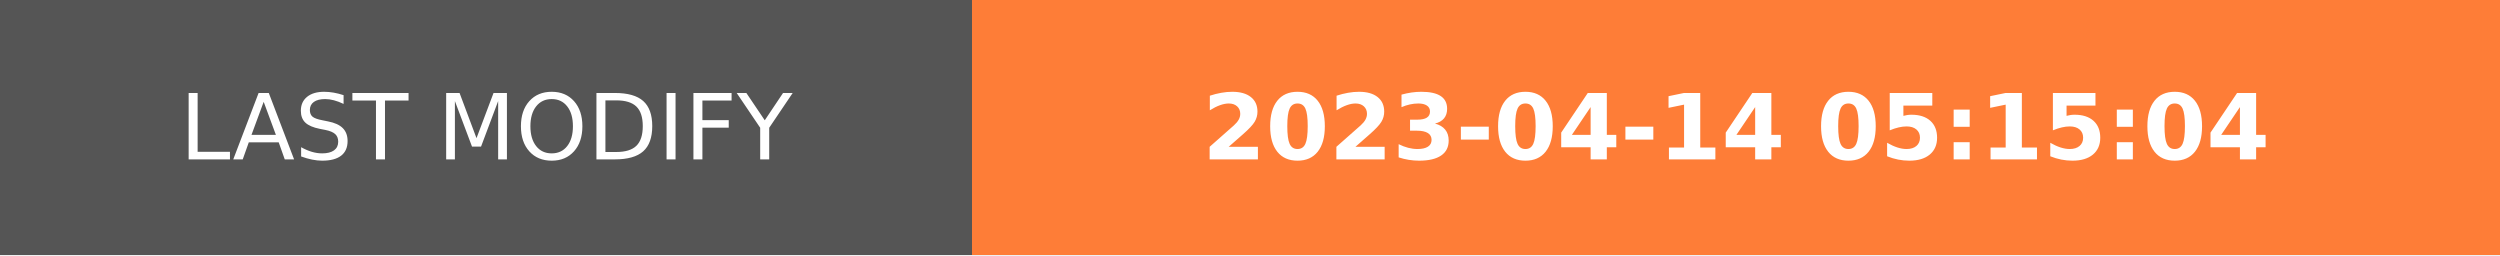
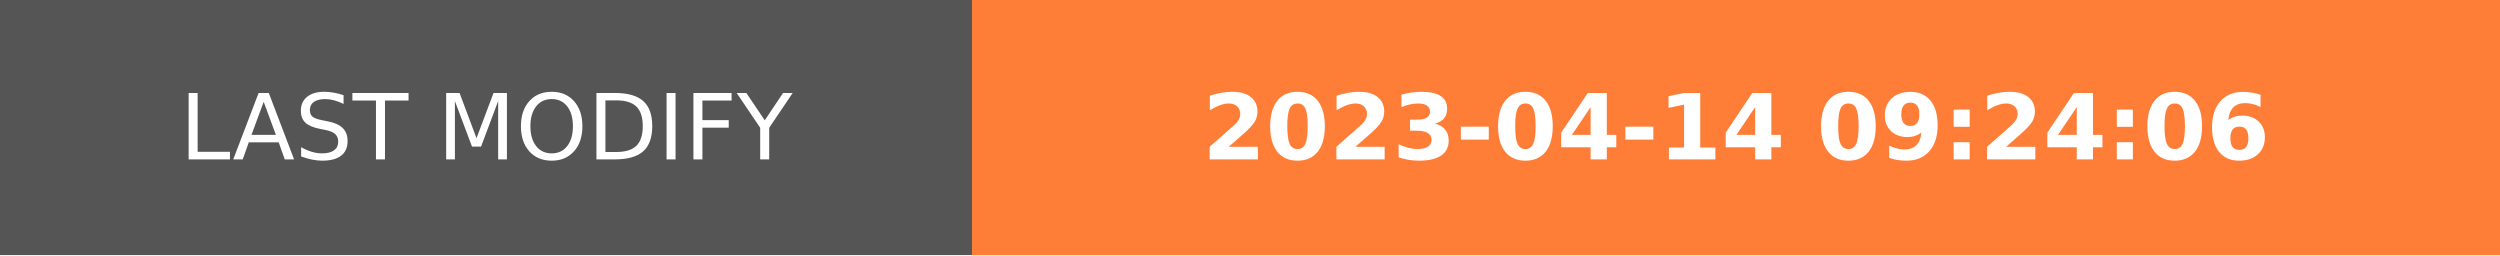
- <svg xmlns="http://www.w3.org/2000/svg" width="274.5" height="28" role="img" aria-label="LAST MODIFY: 2023-04-14 05:15:04">
+ <svg xmlns="http://www.w3.org/2000/svg" width="274.5" height="28" role="img" aria-label="LAST MODIFY: 2023-04-14 09:24:06">
  <g shape-rendering="crispEdges">
    <rect width="106.75" height="28" fill="#555" />
    <rect x="106.75" width="167.75" height="28" fill="#fe7d37" />
  </g>
  <g fill="#fff" text-anchor="middle" font-family="Verdana,Geneva,DejaVu Sans,sans-serif" text-rendering="geometricPrecision" font-size="100">
    <text transform="scale(.1)" x="533.75" y="175" textLength="827.5" fill="#fff">LAST MODIFY</text>
-     <text transform="scale(.1)" x="1906.25" y="175" textLength="1437.5" fill="#fff" font-weight="bold">2023-04-14 05:15:04</text>
+     <text transform="scale(.1)" x="1906.25" y="175" textLength="1437.5" fill="#fff" font-weight="bold">2023-04-14 09:24:06</text>
  </g>
</svg>
